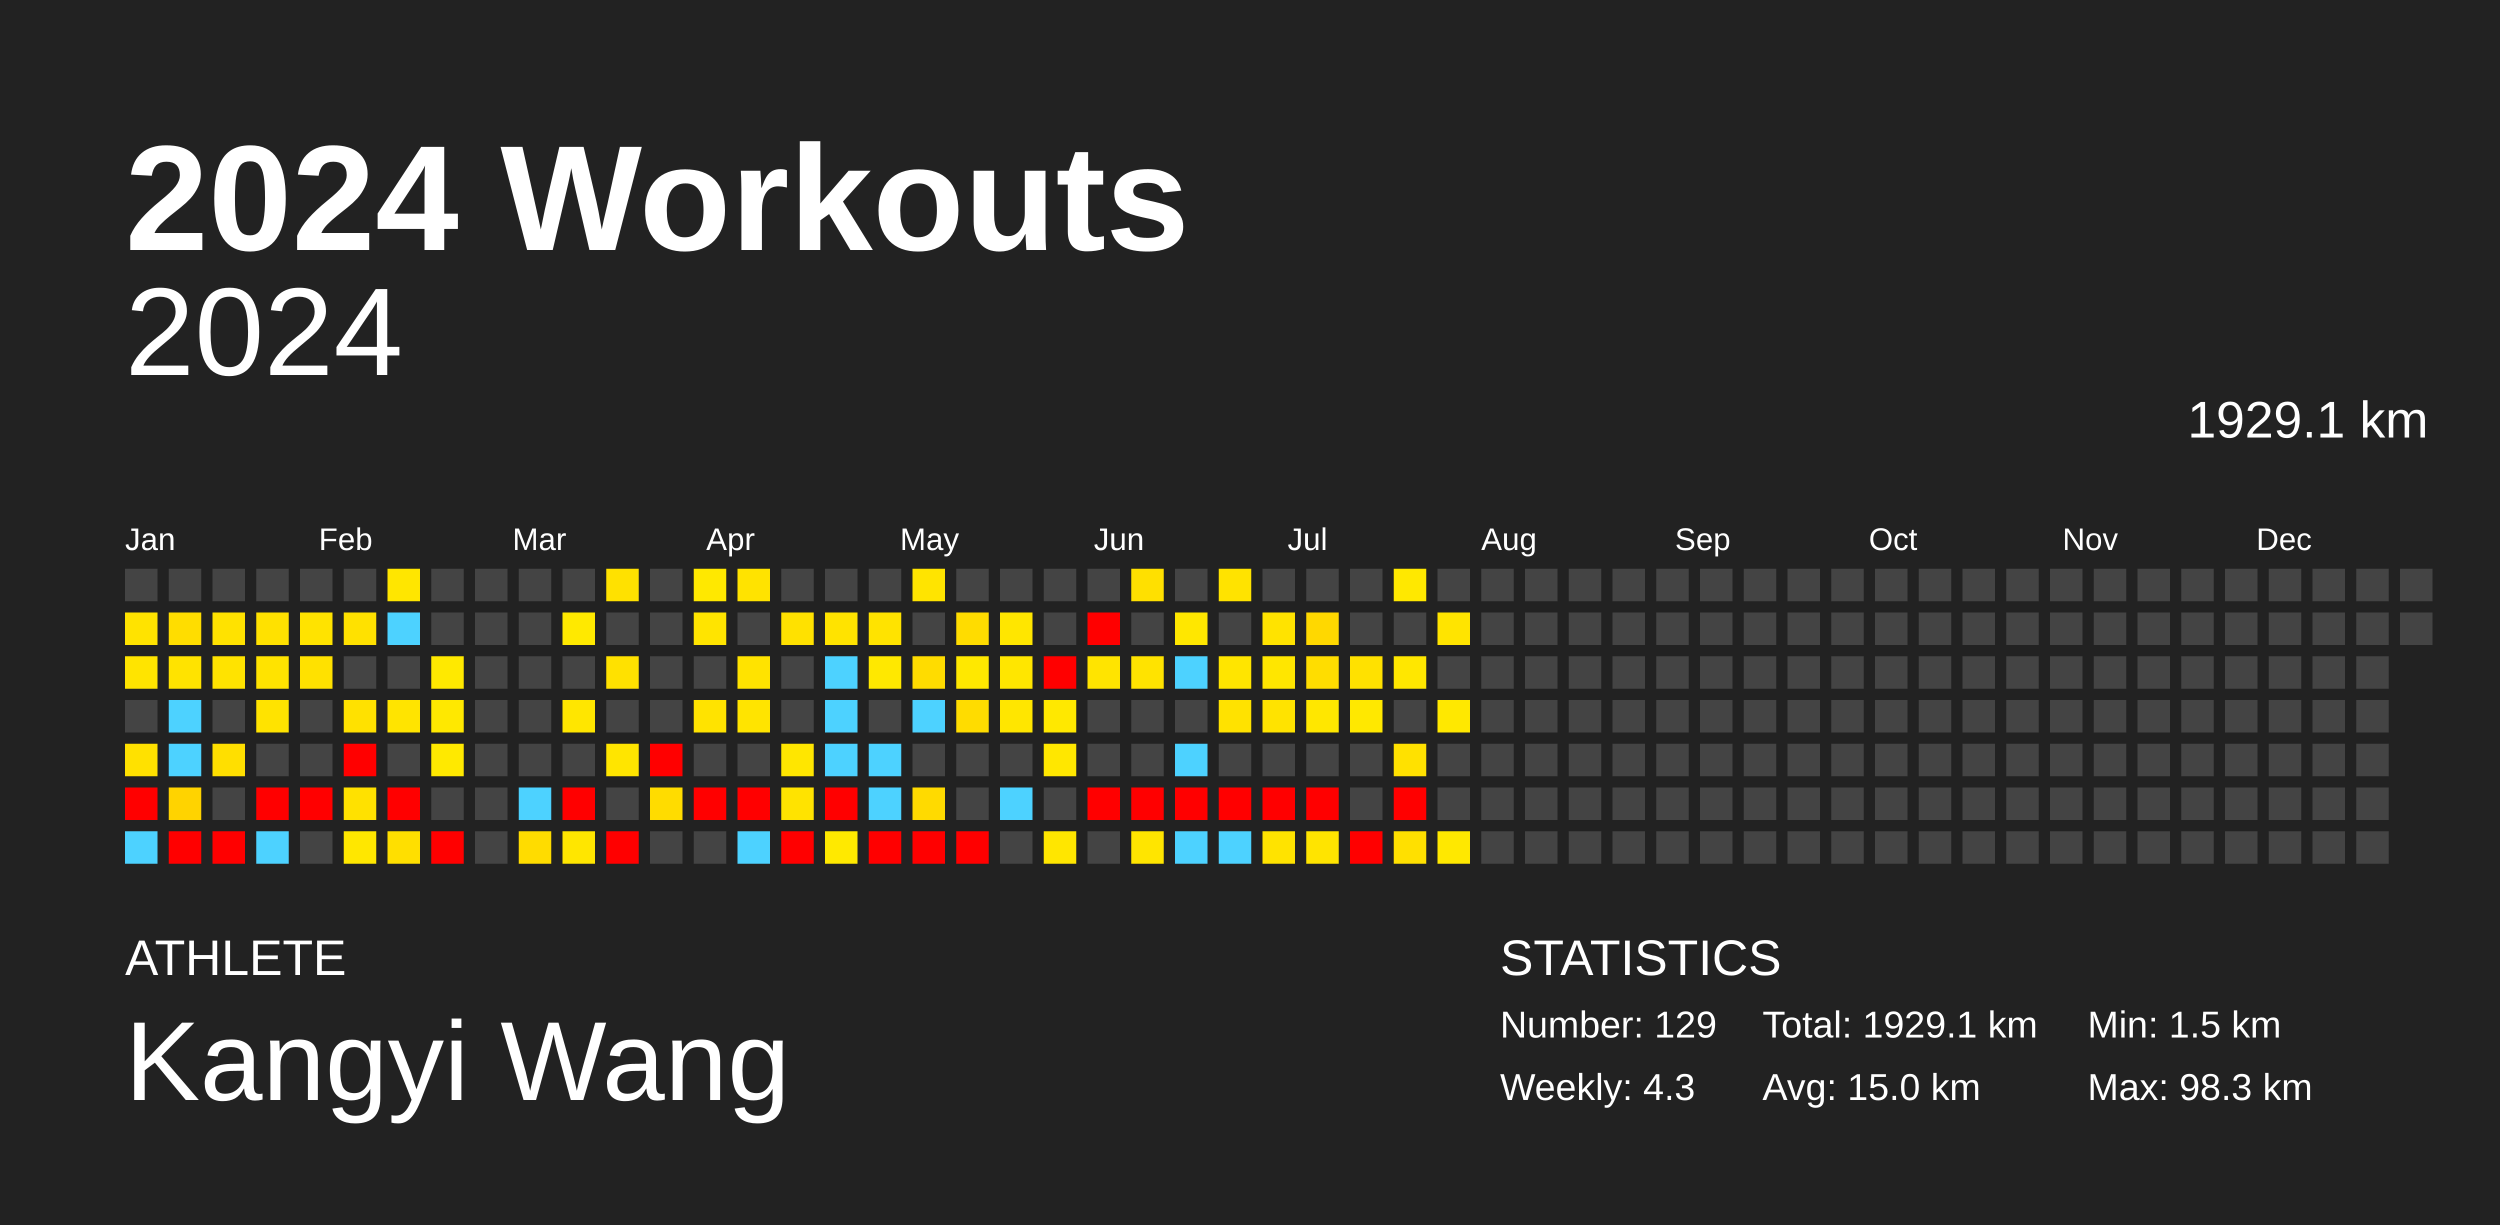
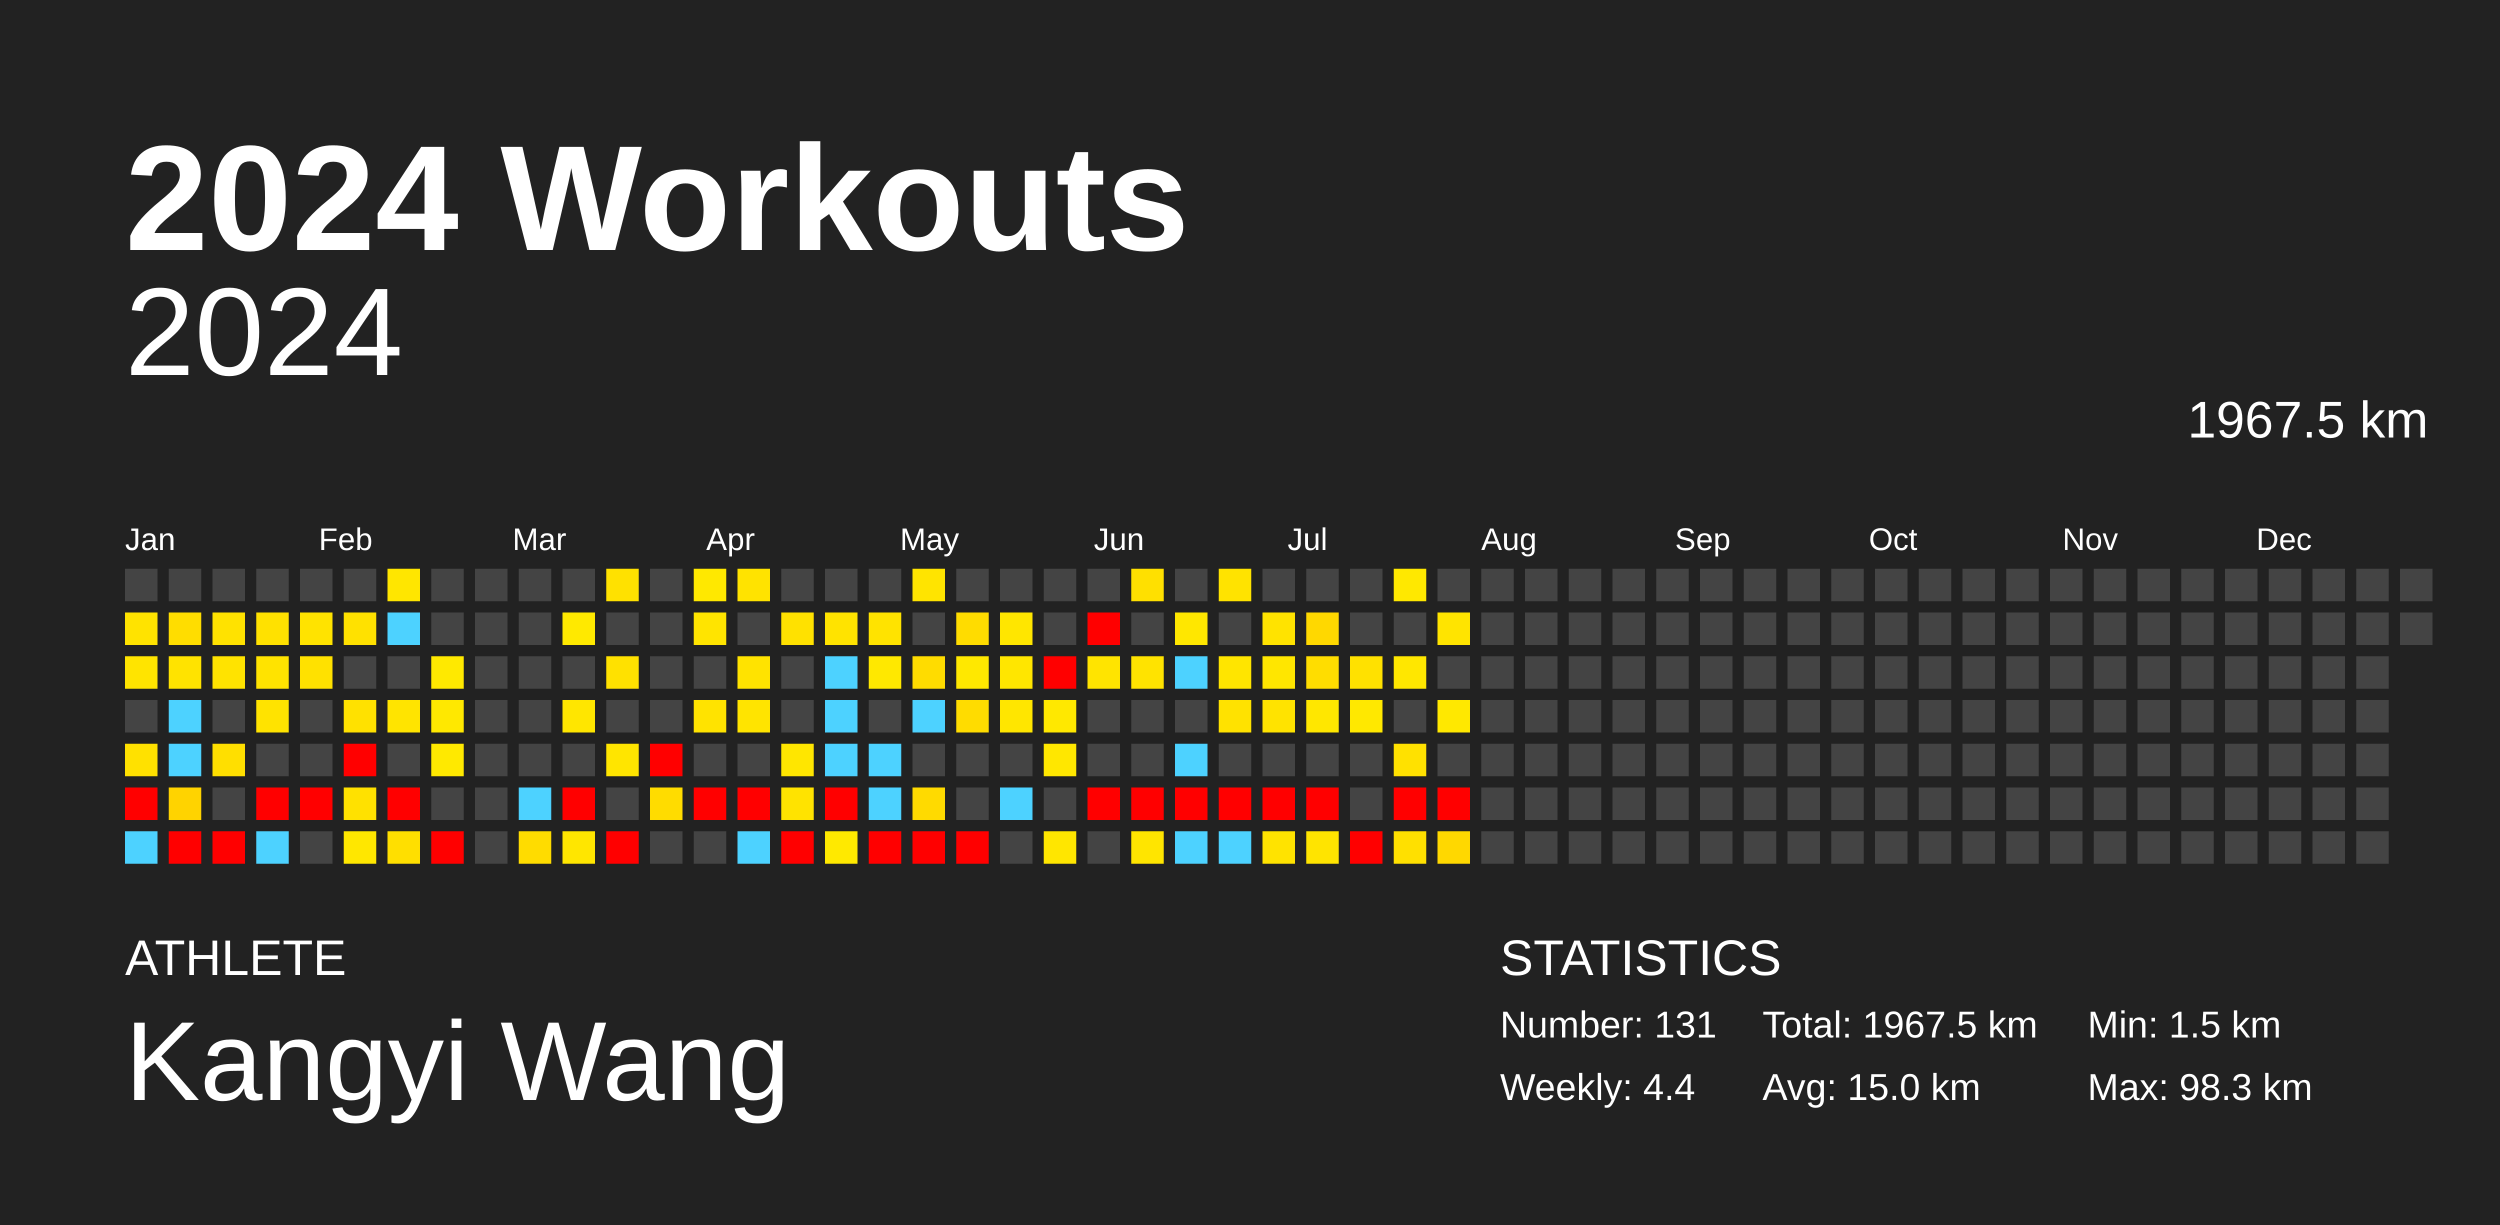
<svg xmlns="http://www.w3.org/2000/svg" baseProfile="full" height="98mm" version="1.1" viewBox="0,0,200,98" width="200mm">
  <defs />
  <rect fill="#222222" height="98" width="200" x="0" y="0" />
  <text fill="#FFFFFF" style="font-size:12px; font-family:Arial; font-weight:bold;" x="10" y="20">2024 Workouts</text>
  <text fill="#FFFFFF" style="font-size:4px; font-family:Arial" x="10" y="78">ATHLETE</text>
  <text fill="#FFFFFF" style="font-size:9px; font-family:Arial" x="10" y="88">Kangyi Wang</text>
  <text fill="#FFFFFF" style="font-size:4px; font-family:Arial" x="120" y="78">STATISTICS</text>
-   <text fill="#FFFFFF" style="font-size:3px; font-family:Arial" x="120" y="83">Number: 129</text>
-   <text fill="#FFFFFF" style="font-size:3px; font-family:Arial" x="120" y="88">Weekly: 4.3</text>
-   <text fill="#FFFFFF" style="font-size:3px; font-family:Arial" x="141" y="83">Total: 1929.1 km</text>
+   <text fill="#FFFFFF" style="font-size:3px; font-family:Arial" x="120" y="83">Number: 131</text>
+   <text fill="#FFFFFF" style="font-size:3px; font-family:Arial" x="120" y="88">Weekly: 4.4</text>
+   <text fill="#FFFFFF" style="font-size:3px; font-family:Arial" x="141" y="83">Total: 1967.5 km</text>
  <text fill="#FFFFFF" style="font-size:3px; font-family:Arial" x="141" y="88">Avg: 15.0 km</text>
  <text fill="#FFFFFF" style="font-size:3px; font-family:Arial" x="167" y="83">Min: 1.5 km</text>
  <text fill="#FFFFFF" style="font-size:3px; font-family:Arial" x="167" y="88">Max: 98.3 km</text>
  <text alignment-baseline="hanging" fill="#FFFFFF" style="font-size:10.0px; font-family:Arial;" x="10" y="30">2024</text>
-   <text alignment-baseline="hanging" fill="#FFFFFF" style="font-size:4.125px; font-family:Arial;" x="175" y="35">1929.1 km</text>
+   <text alignment-baseline="hanging" fill="#FFFFFF" style="font-size:4.125px; font-family:Arial;" x="175" y="35">1967.5 km</text>
  <text fill="#FFFFFF" style="font-size:2.5px; font-family:Arial" x="10.0" y="44">Jan</text>
  <text fill="#FFFFFF" style="font-size:2.5px; font-family:Arial" x="25.5" y="44">Feb</text>
  <text fill="#FFFFFF" style="font-size:2.5px; font-family:Arial" x="41.0" y="44">Mar</text>
  <text fill="#FFFFFF" style="font-size:2.5px; font-family:Arial" x="56.5" y="44">Apr</text>
  <text fill="#FFFFFF" style="font-size:2.5px; font-family:Arial" x="72.0" y="44">May</text>
  <text fill="#FFFFFF" style="font-size:2.5px; font-family:Arial" x="87.5" y="44">Jun</text>
  <text fill="#FFFFFF" style="font-size:2.5px; font-family:Arial" x="103.0" y="44">Jul</text>
  <text fill="#FFFFFF" style="font-size:2.5px; font-family:Arial" x="118.5" y="44">Aug</text>
  <text fill="#FFFFFF" style="font-size:2.5px; font-family:Arial" x="134.0" y="44">Sep</text>
  <text fill="#FFFFFF" style="font-size:2.5px; font-family:Arial" x="149.5" y="44">Oct</text>
  <text fill="#FFFFFF" style="font-size:2.5px; font-family:Arial" x="165.0" y="44">Nov</text>
  <text fill="#FFFFFF" style="font-size:2.5px; font-family:Arial" x="180.5" y="44">Dec</text>
  <rect fill="#444444" height="2.6" width="2.6" x="10.0" y="45.5" />
  <rect fill="#ffe300" height="2.6" width="2.6" x="10.0" y="49.0" />
  <rect fill="#ffe400" height="2.6" width="2.6" x="10.0" y="52.5" />
  <rect fill="#444444" height="2.6" width="2.6" x="10.0" y="56.0" />
  <rect fill="#ffe100" height="2.6" width="2.6" x="10.0" y="59.5" />
  <rect fill="red" height="2.6" width="2.6" x="10.0" y="63.0" />
  <rect fill="#4dd2ff" height="2.6" width="2.6" x="10.0" y="66.5" />
  <rect fill="#444444" height="2.6" width="2.6" x="13.5" y="45.5" />
  <rect fill="#ffdd00" height="2.6" width="2.6" x="13.5" y="49.0" />
  <rect fill="#ffe300" height="2.6" width="2.6" x="13.5" y="52.5" />
  <rect fill="#4dd2ff" height="2.6" width="2.6" x="13.5" y="56.0" />
  <rect fill="#4dd2ff" height="2.6" width="2.6" x="13.5" y="59.5" />
  <rect fill="#ffd300" height="2.6" width="2.6" x="13.5" y="63.0" />
  <rect fill="red" height="2.6" width="2.6" x="13.5" y="66.5" />
  <rect fill="#444444" height="2.6" width="2.6" x="17.0" y="45.5" />
  <rect fill="#ffe200" height="2.6" width="2.6" x="17.0" y="49.0" />
  <rect fill="#ffe300" height="2.6" width="2.6" x="17.0" y="52.5" />
  <rect fill="#444444" height="2.6" width="2.6" x="17.0" y="56.0" />
  <rect fill="#ffdf00" height="2.6" width="2.6" x="17.0" y="59.5" />
  <rect fill="#444444" height="2.6" width="2.6" x="17.0" y="63.0" />
  <rect fill="red" height="2.6" width="2.6" x="17.0" y="66.5" />
  <rect fill="#444444" height="2.6" width="2.6" x="20.5" y="45.5" />
  <rect fill="#ffe100" height="2.6" width="2.6" x="20.5" y="49.0" />
  <rect fill="#ffe300" height="2.6" width="2.6" x="20.5" y="52.5" />
  <rect fill="#ffe300" height="2.6" width="2.6" x="20.5" y="56.0" />
  <rect fill="#444444" height="2.6" width="2.6" x="20.5" y="59.5" />
  <rect fill="red" height="2.6" width="2.6" x="20.5" y="63.0" />
  <rect fill="#4dd2ff" height="2.6" width="2.6" x="20.5" y="66.5" />
  <rect fill="#444444" height="2.6" width="2.6" x="24.0" y="45.5" />
  <rect fill="#ffe300" height="2.6" width="2.6" x="24.0" y="49.0" />
  <rect fill="#ffe100" height="2.6" width="2.6" x="24.0" y="52.5" />
  <rect fill="#444444" height="2.6" width="2.6" x="24.0" y="56.0" />
  <rect fill="#444444" height="2.6" width="2.6" x="24.0" y="59.5" />
  <rect fill="red" height="2.6" width="2.6" x="24.0" y="63.0" />
  <rect fill="#444444" height="2.6" width="2.6" x="24.0" y="66.5" />
  <rect fill="#444444" height="2.6" width="2.6" x="27.5" y="45.5" />
  <rect fill="#ffe100" height="2.6" width="2.6" x="27.5" y="49.0" />
  <rect fill="#444444" height="2.6" width="2.6" x="27.5" y="52.5" />
  <rect fill="#ffe100" height="2.6" width="2.6" x="27.5" y="56.0" />
  <rect fill="red" height="2.6" width="2.6" x="27.5" y="59.5" />
  <rect fill="#ffe100" height="2.6" width="2.6" x="27.5" y="63.0" />
  <rect fill="#ffe700" height="2.6" width="2.6" x="27.5" y="66.5" />
  <rect fill="#ffe600" height="2.6" width="2.6" x="31.0" y="45.5" />
  <rect fill="#4dd2ff" height="2.6" width="2.6" x="31.0" y="49.0" />
  <rect fill="#444444" height="2.6" width="2.6" x="31.0" y="52.5" />
  <rect fill="#ffe400" height="2.6" width="2.6" x="31.0" y="56.0" />
  <rect fill="#444444" height="2.6" width="2.6" x="31.0" y="59.5" />
  <rect fill="red" height="2.6" width="2.6" x="31.0" y="63.0" />
  <rect fill="#ffdf00" height="2.6" width="2.6" x="31.0" y="66.5" />
  <rect fill="#444444" height="2.6" width="2.6" x="34.5" y="45.5" />
  <rect fill="#444444" height="2.6" width="2.6" x="34.5" y="49.0" />
  <rect fill="#ffe900" height="2.6" width="2.6" x="34.5" y="52.5" />
  <rect fill="#ffe800" height="2.6" width="2.6" x="34.5" y="56.0" />
  <rect fill="#ffe900" height="2.6" width="2.6" x="34.5" y="59.5" />
  <rect fill="#444444" height="2.6" width="2.6" x="34.5" y="63.0" />
  <rect fill="red" height="2.6" width="2.6" x="34.5" y="66.5" />
  <rect fill="#444444" height="2.6" width="2.6" x="38.0" y="45.5" />
  <rect fill="#444444" height="2.6" width="2.6" x="38.0" y="49.0" />
  <rect fill="#444444" height="2.6" width="2.6" x="38.0" y="52.5" />
  <rect fill="#444444" height="2.6" width="2.6" x="38.0" y="56.0" />
  <rect fill="#444444" height="2.6" width="2.6" x="38.0" y="59.5" />
  <rect fill="#444444" height="2.6" width="2.6" x="38.0" y="63.0" />
  <rect fill="#444444" height="2.6" width="2.6" x="38.0" y="66.5" />
  <rect fill="#444444" height="2.6" width="2.6" x="41.5" y="45.5" />
  <rect fill="#444444" height="2.6" width="2.6" x="41.5" y="49.0" />
  <rect fill="#444444" height="2.6" width="2.6" x="41.5" y="52.5" />
  <rect fill="#444444" height="2.6" width="2.6" x="41.5" y="56.0" />
  <rect fill="#444444" height="2.6" width="2.6" x="41.5" y="59.5" />
  <rect fill="#4dd2ff" height="2.6" width="2.6" x="41.5" y="63.0" />
  <rect fill="#ffdc00" height="2.6" width="2.6" x="41.5" y="66.5" />
  <rect fill="#444444" height="2.6" width="2.6" x="45.0" y="45.5" />
  <rect fill="#ffe900" height="2.6" width="2.6" x="45.0" y="49.0" />
  <rect fill="#444444" height="2.6" width="2.6" x="45.0" y="52.5" />
  <rect fill="#ffe600" height="2.6" width="2.6" x="45.0" y="56.0" />
  <rect fill="#444444" height="2.6" width="2.6" x="45.0" y="59.5" />
  <rect fill="red" height="2.6" width="2.6" x="45.0" y="63.0" />
  <rect fill="#ffe600" height="2.6" width="2.6" x="45.0" y="66.5" />
  <rect fill="#ffe100" height="2.6" width="2.6" x="48.5" y="45.5" />
  <rect fill="#444444" height="2.6" width="2.6" x="48.5" y="49.0" />
  <rect fill="#ffe100" height="2.6" width="2.6" x="48.5" y="52.5" />
  <rect fill="#444444" height="2.6" width="2.6" x="48.5" y="56.0" />
  <rect fill="#ffe500" height="2.6" width="2.6" x="48.5" y="59.5" />
  <rect fill="#444444" height="2.6" width="2.6" x="48.5" y="63.0" />
  <rect fill="red" height="2.6" width="2.6" x="48.5" y="66.5" />
  <rect fill="#444444" height="2.6" width="2.6" x="52.0" y="45.5" />
  <rect fill="#444444" height="2.6" width="2.6" x="52.0" y="49.0" />
  <rect fill="#444444" height="2.6" width="2.6" x="52.0" y="52.5" />
  <rect fill="#444444" height="2.6" width="2.6" x="52.0" y="56.0" />
  <rect fill="red" height="2.6" width="2.6" x="52.0" y="59.5" />
  <rect fill="#ffdc00" height="2.6" width="2.6" x="52.0" y="63.0" />
  <rect fill="#444444" height="2.6" width="2.6" x="52.0" y="66.5" />
  <rect fill="#ffe800" height="2.6" width="2.6" x="55.5" y="45.5" />
  <rect fill="#ffe400" height="2.6" width="2.6" x="55.5" y="49.0" />
  <rect fill="#444444" height="2.6" width="2.6" x="55.5" y="52.5" />
  <rect fill="#ffe300" height="2.6" width="2.6" x="55.5" y="56.0" />
  <rect fill="#444444" height="2.6" width="2.6" x="55.5" y="59.5" />
  <rect fill="red" height="2.6" width="2.6" x="55.5" y="63.0" />
  <rect fill="#444444" height="2.6" width="2.6" x="55.5" y="66.5" />
  <rect fill="#ffe300" height="2.6" width="2.6" x="59.0" y="45.5" />
  <rect fill="#444444" height="2.6" width="2.6" x="59.0" y="49.0" />
  <rect fill="#ffe300" height="2.6" width="2.6" x="59.0" y="52.5" />
  <rect fill="#ffe400" height="2.6" width="2.6" x="59.0" y="56.0" />
  <rect fill="#444444" height="2.6" width="2.6" x="59.0" y="59.5" />
  <rect fill="red" height="2.6" width="2.6" x="59.0" y="63.0" />
  <rect fill="#4dd2ff" height="2.6" width="2.6" x="59.0" y="66.5" />
  <rect fill="#444444" height="2.6" width="2.6" x="62.5" y="45.5" />
  <rect fill="#ffe100" height="2.6" width="2.6" x="62.5" y="49.0" />
  <rect fill="#444444" height="2.6" width="2.6" x="62.5" y="52.5" />
  <rect fill="#444444" height="2.6" width="2.6" x="62.5" y="56.0" />
  <rect fill="#ffe600" height="2.6" width="2.6" x="62.5" y="59.5" />
  <rect fill="#ffe300" height="2.6" width="2.6" x="62.5" y="63.0" />
  <rect fill="red" height="2.6" width="2.6" x="62.5" y="66.5" />
  <rect fill="#444444" height="2.6" width="2.6" x="66.0" y="45.5" />
  <rect fill="#ffe300" height="2.6" width="2.6" x="66.0" y="49.0" />
  <rect fill="#4dd2ff" height="2.6" width="2.6" x="66.0" y="52.5" />
  <rect fill="#4dd2ff" height="2.6" width="2.6" x="66.0" y="56.0" />
  <rect fill="#4dd2ff" height="2.6" width="2.6" x="66.0" y="59.5" />
  <rect fill="red" height="2.6" width="2.6" x="66.0" y="63.0" />
  <rect fill="#ffe900" height="2.6" width="2.6" x="66.0" y="66.5" />
  <rect fill="#444444" height="2.6" width="2.6" x="69.5" y="45.5" />
  <rect fill="#ffe300" height="2.6" width="2.6" x="69.5" y="49.0" />
  <rect fill="#ffe800" height="2.6" width="2.6" x="69.5" y="52.5" />
  <rect fill="#444444" height="2.6" width="2.6" x="69.5" y="56.0" />
  <rect fill="#4dd2ff" height="2.6" width="2.6" x="69.5" y="59.5" />
  <rect fill="#4dd2ff" height="2.6" width="2.6" x="69.5" y="63.0" />
  <rect fill="red" height="2.6" width="2.6" x="69.5" y="66.5" />
  <rect fill="#ffe400" height="2.6" width="2.6" x="73.0" y="45.5" />
  <rect fill="#444444" height="2.6" width="2.6" x="73.0" y="49.0" />
  <rect fill="#ffdc00" height="2.6" width="2.6" x="73.0" y="52.5" />
  <rect fill="#4dd2ff" height="2.6" width="2.6" x="73.0" y="56.0" />
  <rect fill="#444444" height="2.6" width="2.6" x="73.0" y="59.5" />
  <rect fill="#ffda00" height="2.6" width="2.6" x="73.0" y="63.0" />
  <rect fill="red" height="2.6" width="2.6" x="73.0" y="66.5" />
  <rect fill="#444444" height="2.6" width="2.6" x="76.5" y="45.5" />
  <rect fill="#ffdc00" height="2.6" width="2.6" x="76.5" y="49.0" />
  <rect fill="#ffe800" height="2.6" width="2.6" x="76.5" y="52.5" />
  <rect fill="#ffdc00" height="2.6" width="2.6" x="76.5" y="56.0" />
  <rect fill="#444444" height="2.6" width="2.6" x="76.5" y="59.5" />
  <rect fill="#444444" height="2.6" width="2.6" x="76.5" y="63.0" />
  <rect fill="red" height="2.6" width="2.6" x="76.5" y="66.5" />
  <rect fill="#444444" height="2.6" width="2.6" x="80.0" y="45.5" />
  <rect fill="#ffe600" height="2.6" width="2.6" x="80.0" y="49.0" />
  <rect fill="#ffe600" height="2.6" width="2.6" x="80.0" y="52.5" />
  <rect fill="#ffe600" height="2.6" width="2.6" x="80.0" y="56.0" />
  <rect fill="#444444" height="2.6" width="2.6" x="80.0" y="59.5" />
  <rect fill="#4dd2ff" height="2.6" width="2.6" x="80.0" y="63.0" />
  <rect fill="#444444" height="2.6" width="2.6" x="80.0" y="66.5" />
  <rect fill="#444444" height="2.6" width="2.6" x="83.5" y="45.5" />
  <rect fill="#444444" height="2.6" width="2.6" x="83.5" y="49.0" />
  <rect fill="red" height="2.6" width="2.6" x="83.5" y="52.5" />
  <rect fill="#ffe800" height="2.6" width="2.6" x="83.5" y="56.0" />
  <rect fill="#ffe700" height="2.6" width="2.6" x="83.5" y="59.5" />
  <rect fill="#444444" height="2.6" width="2.6" x="83.5" y="63.0" />
  <rect fill="#ffe600" height="2.6" width="2.6" x="83.5" y="66.5" />
  <rect fill="#444444" height="2.6" width="2.6" x="87.0" y="45.5" />
  <rect fill="red" height="2.6" width="2.6" x="87.0" y="49.0" />
  <rect fill="#ffe400" height="2.6" width="2.6" x="87.0" y="52.5" />
  <rect fill="#444444" height="2.6" width="2.6" x="87.0" y="56.0" />
  <rect fill="#444444" height="2.6" width="2.6" x="87.0" y="59.5" />
  <rect fill="red" height="2.6" width="2.6" x="87.0" y="63.0" />
  <rect fill="#444444" height="2.6" width="2.6" x="87.0" y="66.5" />
  <rect fill="#ffe000" height="2.6" width="2.6" x="90.5" y="45.5" />
  <rect fill="#444444" height="2.6" width="2.6" x="90.5" y="49.0" />
  <rect fill="#ffe300" height="2.6" width="2.6" x="90.5" y="52.5" />
  <rect fill="#444444" height="2.6" width="2.6" x="90.5" y="56.0" />
  <rect fill="#444444" height="2.6" width="2.6" x="90.5" y="59.5" />
  <rect fill="red" height="2.6" width="2.6" x="90.5" y="63.0" />
  <rect fill="#ffe500" height="2.6" width="2.6" x="90.5" y="66.5" />
  <rect fill="#444444" height="2.6" width="2.6" x="94.0" y="45.5" />
  <rect fill="#ffe700" height="2.6" width="2.6" x="94.0" y="49.0" />
  <rect fill="#4dd2ff" height="2.6" width="2.6" x="94.0" y="52.5" />
  <rect fill="#444444" height="2.6" width="2.6" x="94.0" y="56.0" />
  <rect fill="#4dd2ff" height="2.6" width="2.6" x="94.0" y="59.5" />
  <rect fill="red" height="2.6" width="2.6" x="94.0" y="63.0" />
  <rect fill="#4dd2ff" height="2.6" width="2.6" x="94.0" y="66.5" />
  <rect fill="#ffe300" height="2.6" width="2.6" x="97.5" y="45.5" />
  <rect fill="#444444" height="2.6" width="2.6" x="97.5" y="49.0" />
  <rect fill="#ffe500" height="2.6" width="2.6" x="97.5" y="52.5" />
  <rect fill="#ffe200" height="2.6" width="2.6" x="97.5" y="56.0" />
  <rect fill="#444444" height="2.6" width="2.6" x="97.5" y="59.5" />
  <rect fill="red" height="2.6" width="2.6" x="97.5" y="63.0" />
  <rect fill="#4dd2ff" height="2.6" width="2.6" x="97.5" y="66.5" />
  <rect fill="#444444" height="2.6" width="2.6" x="101.0" y="45.5" />
  <rect fill="#ffe300" height="2.6" width="2.6" x="101.0" y="49.0" />
  <rect fill="#ffe600" height="2.6" width="2.6" x="101.0" y="52.5" />
  <rect fill="#ffe300" height="2.6" width="2.6" x="101.0" y="56.0" />
  <rect fill="#444444" height="2.6" width="2.6" x="101.0" y="59.5" />
  <rect fill="red" height="2.6" width="2.6" x="101.0" y="63.0" />
  <rect fill="#ffe300" height="2.6" width="2.6" x="101.0" y="66.5" />
  <rect fill="#444444" height="2.6" width="2.6" x="104.5" y="45.5" />
  <rect fill="#ffd800" height="2.6" width="2.6" x="104.5" y="49.0" />
  <rect fill="#ffdd00" height="2.6" width="2.6" x="104.5" y="52.5" />
  <rect fill="#ffe700" height="2.6" width="2.6" x="104.5" y="56.0" />
  <rect fill="#444444" height="2.6" width="2.6" x="104.5" y="59.5" />
  <rect fill="red" height="2.6" width="2.6" x="104.5" y="63.0" />
  <rect fill="#ffe400" height="2.6" width="2.6" x="104.5" y="66.5" />
  <rect fill="#444444" height="2.6" width="2.6" x="108.0" y="45.5" />
  <rect fill="#444444" height="2.6" width="2.6" x="108.0" y="49.0" />
  <rect fill="#ffe100" height="2.6" width="2.6" x="108.0" y="52.5" />
  <rect fill="#ffe800" height="2.6" width="2.6" x="108.0" y="56.0" />
  <rect fill="#444444" height="2.6" width="2.6" x="108.0" y="59.5" />
  <rect fill="#444444" height="2.6" width="2.6" x="108.0" y="63.0" />
  <rect fill="red" height="2.6" width="2.6" x="108.0" y="66.5" />
  <rect fill="#ffe800" height="2.6" width="2.6" x="111.5" y="45.5" />
  <rect fill="#444444" height="2.6" width="2.6" x="111.5" y="49.0" />
  <rect fill="#ffe700" height="2.6" width="2.6" x="111.5" y="52.5" />
  <rect fill="#444444" height="2.6" width="2.6" x="111.5" y="56.0" />
  <rect fill="#ffe100" height="2.6" width="2.6" x="111.5" y="59.5" />
  <rect fill="red" height="2.6" width="2.6" x="111.5" y="63.0" />
  <rect fill="#ffe000" height="2.6" width="2.6" x="111.5" y="66.5" />
  <rect fill="#444444" height="2.6" width="2.6" x="115.0" y="45.5" />
  <rect fill="#ffe400" height="2.6" width="2.6" x="115.0" y="49.0" />
  <rect fill="#444444" height="2.6" width="2.6" x="115.0" y="52.5" />
  <rect fill="#ffe800" height="2.6" width="2.6" x="115.0" y="56.0" />
  <rect fill="#444444" height="2.6" width="2.6" x="115.0" y="59.5" />
-   <rect fill="#444444" height="2.6" width="2.6" x="115.0" y="63.0" />
-   <rect fill="#ffe800" height="2.6" width="2.6" x="115.0" y="66.5" />
+   <rect fill="red" height="2.6" width="2.6" x="115.0" y="63.0" />
+   <rect fill="#ffd800" height="2.6" width="2.6" x="115.0" y="66.5" />
  <rect fill="#444444" height="2.6" width="2.6" x="118.5" y="45.5" />
  <rect fill="#444444" height="2.6" width="2.6" x="118.5" y="49.0" />
  <rect fill="#444444" height="2.6" width="2.6" x="118.5" y="52.5" />
  <rect fill="#444444" height="2.6" width="2.6" x="118.5" y="56.0" />
  <rect fill="#444444" height="2.6" width="2.6" x="118.5" y="59.5" />
  <rect fill="#444444" height="2.6" width="2.6" x="118.5" y="63.0" />
  <rect fill="#444444" height="2.6" width="2.6" x="118.5" y="66.5" />
  <rect fill="#444444" height="2.6" width="2.6" x="122.0" y="45.5" />
  <rect fill="#444444" height="2.6" width="2.6" x="122.0" y="49.0" />
  <rect fill="#444444" height="2.6" width="2.6" x="122.0" y="52.5" />
  <rect fill="#444444" height="2.6" width="2.6" x="122.0" y="56.0" />
  <rect fill="#444444" height="2.6" width="2.6" x="122.0" y="59.5" />
  <rect fill="#444444" height="2.6" width="2.6" x="122.0" y="63.0" />
  <rect fill="#444444" height="2.6" width="2.6" x="122.0" y="66.5" />
  <rect fill="#444444" height="2.6" width="2.6" x="125.5" y="45.5" />
  <rect fill="#444444" height="2.6" width="2.6" x="125.5" y="49.0" />
  <rect fill="#444444" height="2.6" width="2.6" x="125.5" y="52.5" />
  <rect fill="#444444" height="2.6" width="2.6" x="125.5" y="56.0" />
  <rect fill="#444444" height="2.6" width="2.6" x="125.5" y="59.5" />
  <rect fill="#444444" height="2.6" width="2.6" x="125.5" y="63.0" />
  <rect fill="#444444" height="2.6" width="2.6" x="125.5" y="66.5" />
  <rect fill="#444444" height="2.6" width="2.6" x="129.0" y="45.5" />
  <rect fill="#444444" height="2.6" width="2.6" x="129.0" y="49.0" />
  <rect fill="#444444" height="2.6" width="2.6" x="129.0" y="52.5" />
  <rect fill="#444444" height="2.6" width="2.6" x="129.0" y="56.0" />
  <rect fill="#444444" height="2.6" width="2.6" x="129.0" y="59.5" />
  <rect fill="#444444" height="2.6" width="2.6" x="129.0" y="63.0" />
  <rect fill="#444444" height="2.6" width="2.6" x="129.0" y="66.5" />
  <rect fill="#444444" height="2.6" width="2.6" x="132.5" y="45.5" />
  <rect fill="#444444" height="2.6" width="2.6" x="132.5" y="49.0" />
  <rect fill="#444444" height="2.6" width="2.6" x="132.5" y="52.5" />
  <rect fill="#444444" height="2.6" width="2.6" x="132.5" y="56.0" />
  <rect fill="#444444" height="2.6" width="2.6" x="132.5" y="59.5" />
  <rect fill="#444444" height="2.6" width="2.6" x="132.5" y="63.0" />
  <rect fill="#444444" height="2.6" width="2.6" x="132.5" y="66.5" />
  <rect fill="#444444" height="2.6" width="2.6" x="136.0" y="45.5" />
  <rect fill="#444444" height="2.6" width="2.6" x="136.0" y="49.0" />
  <rect fill="#444444" height="2.6" width="2.6" x="136.0" y="52.5" />
  <rect fill="#444444" height="2.6" width="2.6" x="136.0" y="56.0" />
  <rect fill="#444444" height="2.6" width="2.6" x="136.0" y="59.5" />
  <rect fill="#444444" height="2.6" width="2.6" x="136.0" y="63.0" />
  <rect fill="#444444" height="2.6" width="2.6" x="136.0" y="66.5" />
  <rect fill="#444444" height="2.6" width="2.6" x="139.5" y="45.5" />
  <rect fill="#444444" height="2.6" width="2.6" x="139.5" y="49.0" />
  <rect fill="#444444" height="2.6" width="2.6" x="139.5" y="52.5" />
  <rect fill="#444444" height="2.6" width="2.6" x="139.5" y="56.0" />
  <rect fill="#444444" height="2.6" width="2.6" x="139.5" y="59.5" />
  <rect fill="#444444" height="2.6" width="2.6" x="139.5" y="63.0" />
  <rect fill="#444444" height="2.6" width="2.6" x="139.5" y="66.5" />
  <rect fill="#444444" height="2.6" width="2.6" x="143.0" y="45.5" />
  <rect fill="#444444" height="2.6" width="2.6" x="143.0" y="49.0" />
  <rect fill="#444444" height="2.6" width="2.6" x="143.0" y="52.5" />
  <rect fill="#444444" height="2.6" width="2.6" x="143.0" y="56.0" />
  <rect fill="#444444" height="2.6" width="2.6" x="143.0" y="59.5" />
  <rect fill="#444444" height="2.6" width="2.6" x="143.0" y="63.0" />
  <rect fill="#444444" height="2.6" width="2.6" x="143.0" y="66.5" />
  <rect fill="#444444" height="2.6" width="2.6" x="146.5" y="45.5" />
  <rect fill="#444444" height="2.6" width="2.6" x="146.5" y="49.0" />
  <rect fill="#444444" height="2.6" width="2.6" x="146.5" y="52.5" />
  <rect fill="#444444" height="2.6" width="2.6" x="146.5" y="56.0" />
  <rect fill="#444444" height="2.6" width="2.6" x="146.5" y="59.5" />
  <rect fill="#444444" height="2.6" width="2.6" x="146.5" y="63.0" />
  <rect fill="#444444" height="2.6" width="2.6" x="146.5" y="66.5" />
  <rect fill="#444444" height="2.6" width="2.6" x="150.0" y="45.5" />
  <rect fill="#444444" height="2.6" width="2.6" x="150.0" y="49.0" />
  <rect fill="#444444" height="2.6" width="2.6" x="150.0" y="52.5" />
  <rect fill="#444444" height="2.6" width="2.6" x="150.0" y="56.0" />
  <rect fill="#444444" height="2.6" width="2.6" x="150.0" y="59.5" />
  <rect fill="#444444" height="2.6" width="2.6" x="150.0" y="63.0" />
  <rect fill="#444444" height="2.6" width="2.6" x="150.0" y="66.5" />
  <rect fill="#444444" height="2.6" width="2.6" x="153.5" y="45.5" />
  <rect fill="#444444" height="2.6" width="2.6" x="153.5" y="49.0" />
  <rect fill="#444444" height="2.6" width="2.6" x="153.5" y="52.5" />
  <rect fill="#444444" height="2.6" width="2.6" x="153.5" y="56.0" />
  <rect fill="#444444" height="2.6" width="2.6" x="153.5" y="59.5" />
  <rect fill="#444444" height="2.6" width="2.6" x="153.5" y="63.0" />
  <rect fill="#444444" height="2.6" width="2.6" x="153.5" y="66.5" />
  <rect fill="#444444" height="2.6" width="2.6" x="157.0" y="45.5" />
  <rect fill="#444444" height="2.6" width="2.6" x="157.0" y="49.0" />
  <rect fill="#444444" height="2.6" width="2.6" x="157.0" y="52.5" />
  <rect fill="#444444" height="2.6" width="2.6" x="157.0" y="56.0" />
  <rect fill="#444444" height="2.6" width="2.6" x="157.0" y="59.5" />
  <rect fill="#444444" height="2.6" width="2.6" x="157.0" y="63.0" />
  <rect fill="#444444" height="2.6" width="2.6" x="157.0" y="66.5" />
  <rect fill="#444444" height="2.6" width="2.6" x="160.5" y="45.5" />
  <rect fill="#444444" height="2.6" width="2.6" x="160.5" y="49.0" />
  <rect fill="#444444" height="2.6" width="2.6" x="160.5" y="52.5" />
  <rect fill="#444444" height="2.6" width="2.6" x="160.5" y="56.0" />
  <rect fill="#444444" height="2.6" width="2.6" x="160.5" y="59.5" />
  <rect fill="#444444" height="2.6" width="2.6" x="160.5" y="63.0" />
  <rect fill="#444444" height="2.6" width="2.6" x="160.5" y="66.5" />
  <rect fill="#444444" height="2.6" width="2.6" x="164.0" y="45.5" />
  <rect fill="#444444" height="2.6" width="2.6" x="164.0" y="49.0" />
  <rect fill="#444444" height="2.6" width="2.6" x="164.0" y="52.5" />
  <rect fill="#444444" height="2.6" width="2.6" x="164.0" y="56.0" />
  <rect fill="#444444" height="2.6" width="2.6" x="164.0" y="59.5" />
  <rect fill="#444444" height="2.6" width="2.6" x="164.0" y="63.0" />
  <rect fill="#444444" height="2.6" width="2.6" x="164.0" y="66.5" />
  <rect fill="#444444" height="2.6" width="2.6" x="167.5" y="45.5" />
  <rect fill="#444444" height="2.6" width="2.6" x="167.5" y="49.0" />
  <rect fill="#444444" height="2.6" width="2.6" x="167.5" y="52.5" />
  <rect fill="#444444" height="2.6" width="2.6" x="167.5" y="56.0" />
  <rect fill="#444444" height="2.6" width="2.6" x="167.5" y="59.5" />
  <rect fill="#444444" height="2.6" width="2.6" x="167.5" y="63.0" />
  <rect fill="#444444" height="2.6" width="2.6" x="167.5" y="66.5" />
  <rect fill="#444444" height="2.6" width="2.6" x="171.0" y="45.5" />
  <rect fill="#444444" height="2.6" width="2.6" x="171.0" y="49.0" />
  <rect fill="#444444" height="2.6" width="2.6" x="171.0" y="52.5" />
  <rect fill="#444444" height="2.6" width="2.6" x="171.0" y="56.0" />
  <rect fill="#444444" height="2.6" width="2.6" x="171.0" y="59.5" />
  <rect fill="#444444" height="2.6" width="2.6" x="171.0" y="63.0" />
  <rect fill="#444444" height="2.6" width="2.6" x="171.0" y="66.5" />
  <rect fill="#444444" height="2.6" width="2.6" x="174.5" y="45.5" />
  <rect fill="#444444" height="2.6" width="2.6" x="174.5" y="49.0" />
  <rect fill="#444444" height="2.6" width="2.6" x="174.5" y="52.5" />
  <rect fill="#444444" height="2.6" width="2.6" x="174.5" y="56.0" />
  <rect fill="#444444" height="2.6" width="2.6" x="174.5" y="59.5" />
  <rect fill="#444444" height="2.6" width="2.6" x="174.5" y="63.0" />
  <rect fill="#444444" height="2.6" width="2.6" x="174.5" y="66.5" />
  <rect fill="#444444" height="2.6" width="2.6" x="178.0" y="45.5" />
  <rect fill="#444444" height="2.6" width="2.6" x="178.0" y="49.0" />
  <rect fill="#444444" height="2.6" width="2.6" x="178.0" y="52.5" />
  <rect fill="#444444" height="2.6" width="2.6" x="178.0" y="56.0" />
  <rect fill="#444444" height="2.6" width="2.6" x="178.0" y="59.5" />
  <rect fill="#444444" height="2.6" width="2.6" x="178.0" y="63.0" />
  <rect fill="#444444" height="2.6" width="2.6" x="178.0" y="66.5" />
  <rect fill="#444444" height="2.6" width="2.6" x="181.5" y="45.5" />
  <rect fill="#444444" height="2.6" width="2.6" x="181.5" y="49.0" />
  <rect fill="#444444" height="2.6" width="2.6" x="181.5" y="52.5" />
  <rect fill="#444444" height="2.6" width="2.6" x="181.5" y="56.0" />
  <rect fill="#444444" height="2.6" width="2.6" x="181.5" y="59.5" />
  <rect fill="#444444" height="2.6" width="2.6" x="181.5" y="63.0" />
  <rect fill="#444444" height="2.6" width="2.6" x="181.5" y="66.5" />
  <rect fill="#444444" height="2.6" width="2.6" x="185.0" y="45.5" />
  <rect fill="#444444" height="2.6" width="2.6" x="185.0" y="49.0" />
  <rect fill="#444444" height="2.6" width="2.6" x="185.0" y="52.5" />
  <rect fill="#444444" height="2.6" width="2.6" x="185.0" y="56.0" />
  <rect fill="#444444" height="2.6" width="2.6" x="185.0" y="59.5" />
  <rect fill="#444444" height="2.6" width="2.6" x="185.0" y="63.0" />
  <rect fill="#444444" height="2.6" width="2.6" x="185.0" y="66.5" />
  <rect fill="#444444" height="2.6" width="2.6" x="188.5" y="45.5" />
  <rect fill="#444444" height="2.6" width="2.6" x="188.5" y="49.0" />
  <rect fill="#444444" height="2.6" width="2.6" x="188.5" y="52.5" />
  <rect fill="#444444" height="2.6" width="2.6" x="188.5" y="56.0" />
  <rect fill="#444444" height="2.6" width="2.6" x="188.5" y="59.5" />
  <rect fill="#444444" height="2.6" width="2.6" x="188.5" y="63.0" />
  <rect fill="#444444" height="2.6" width="2.6" x="188.5" y="66.5" />
  <rect fill="#444444" height="2.6" width="2.6" x="192.0" y="45.5" />
  <rect fill="#444444" height="2.6" width="2.6" x="192.0" y="49.0" />
</svg>
